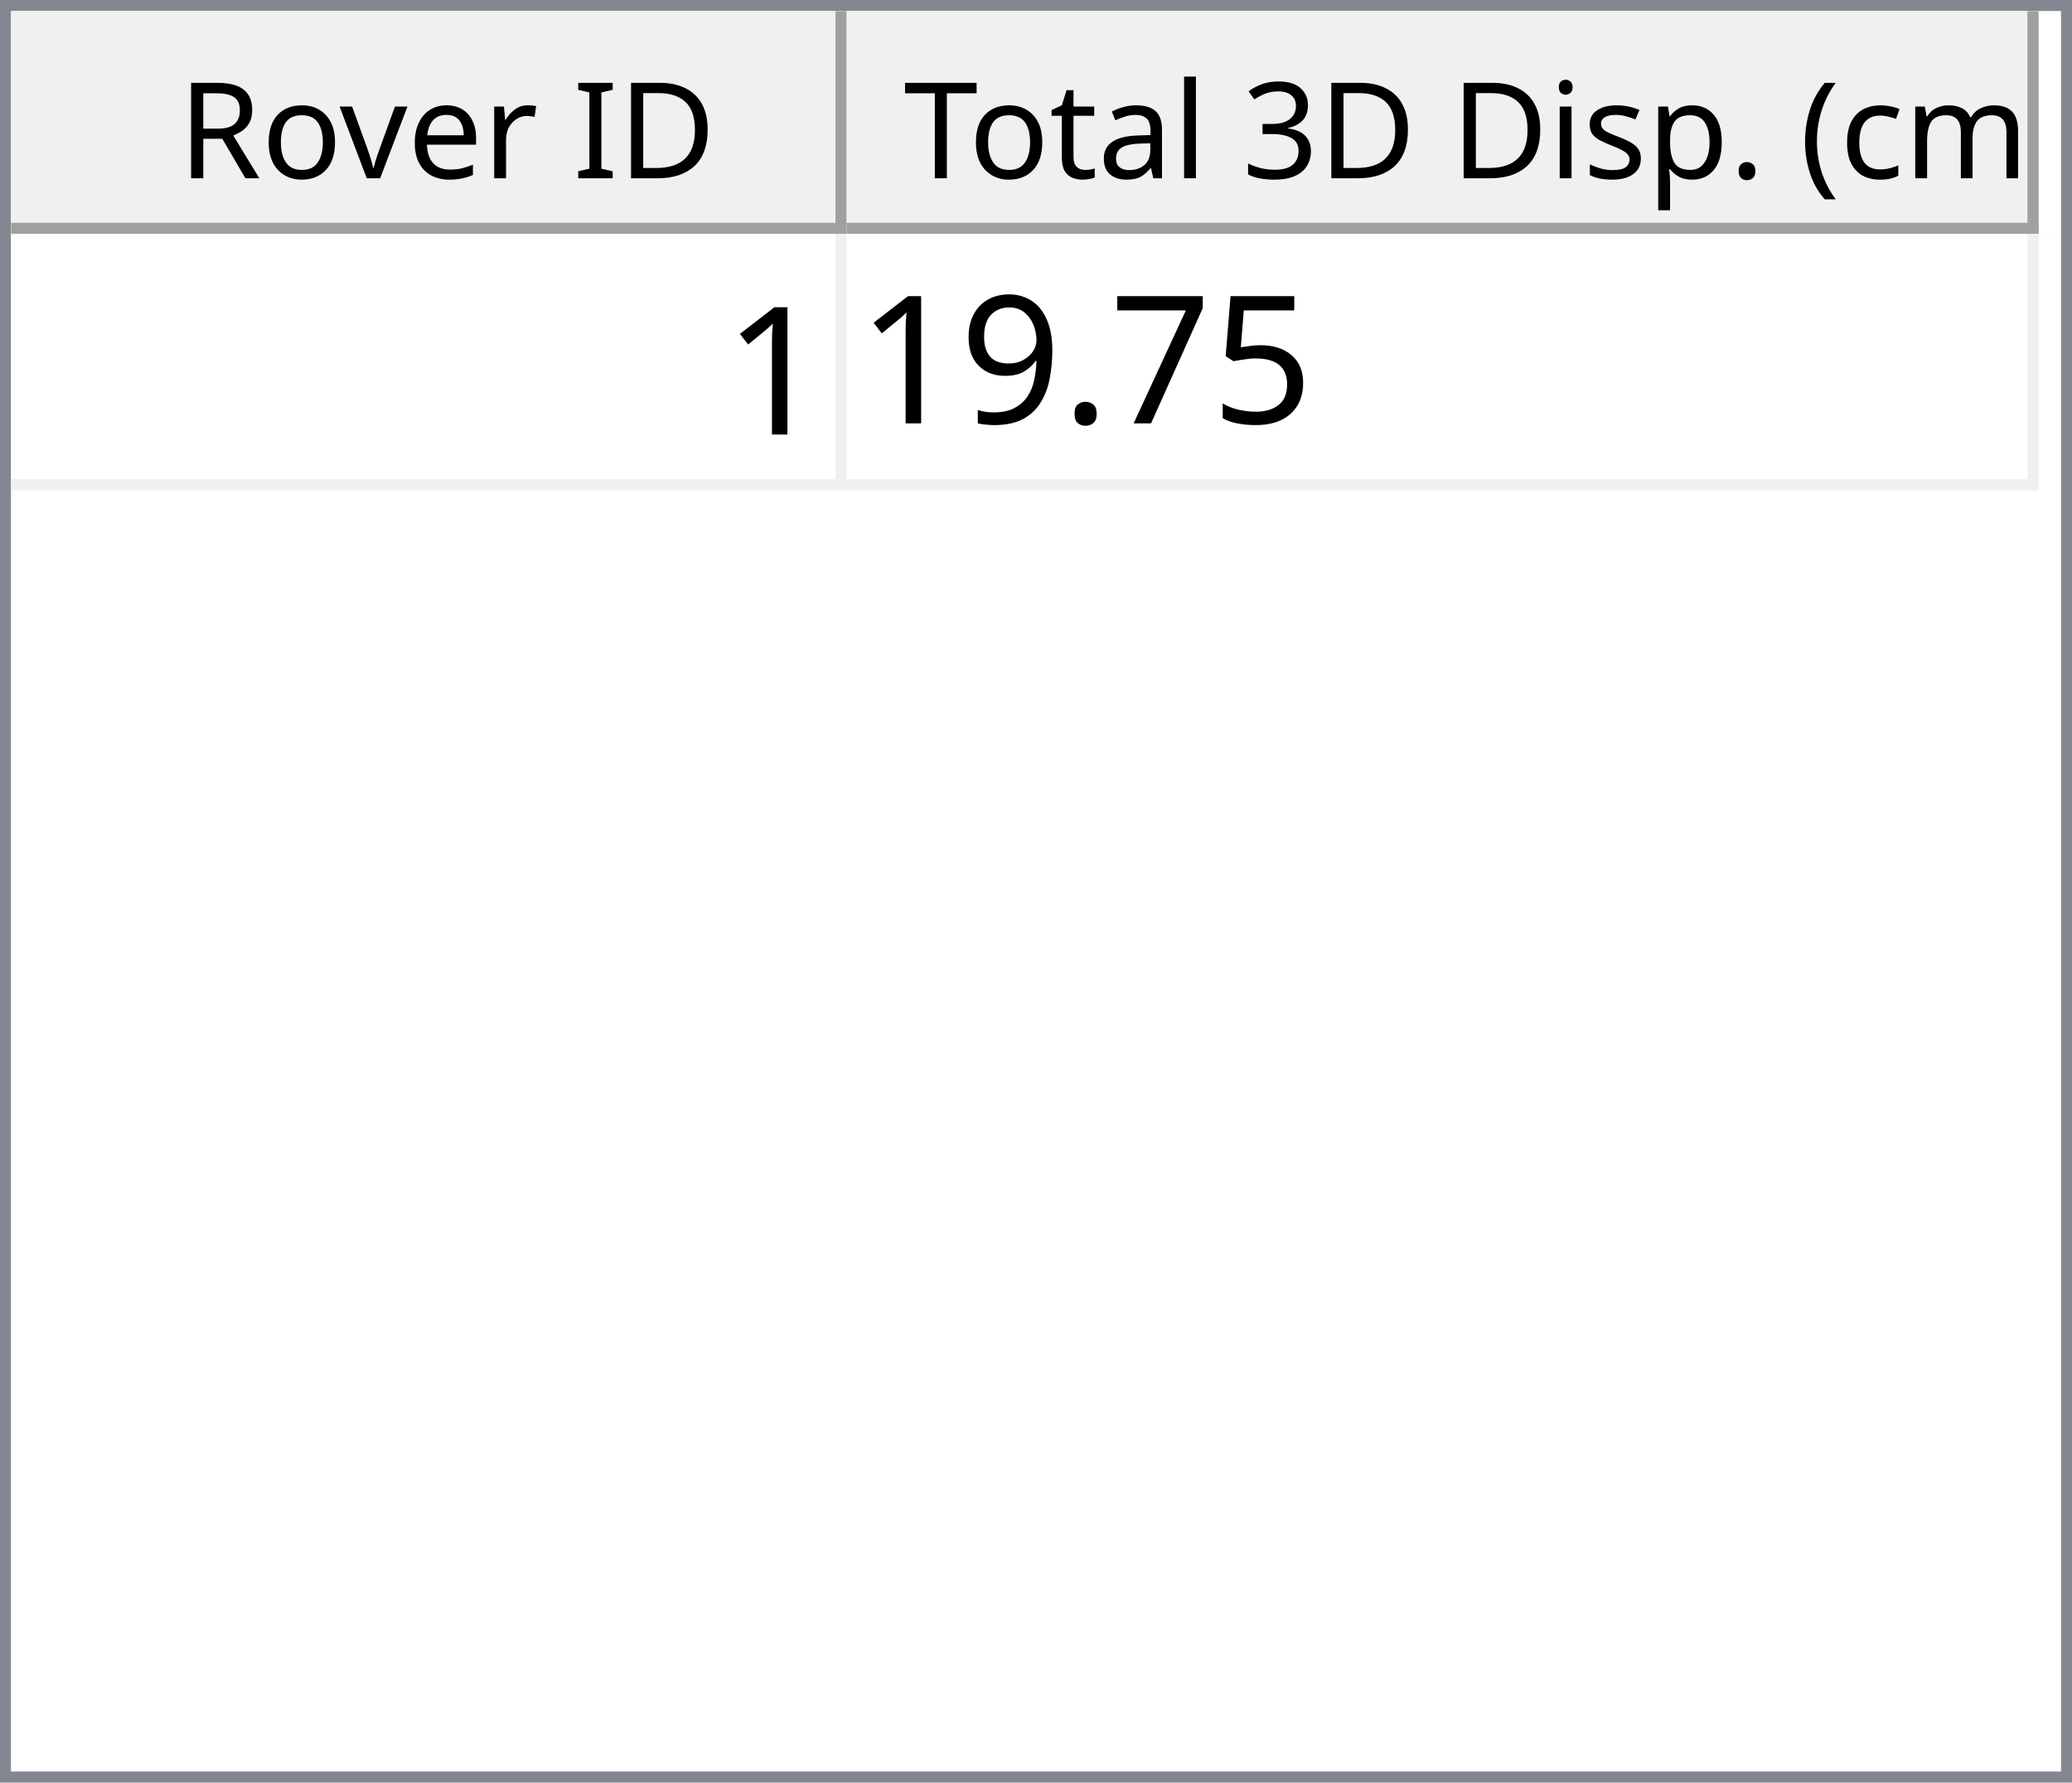
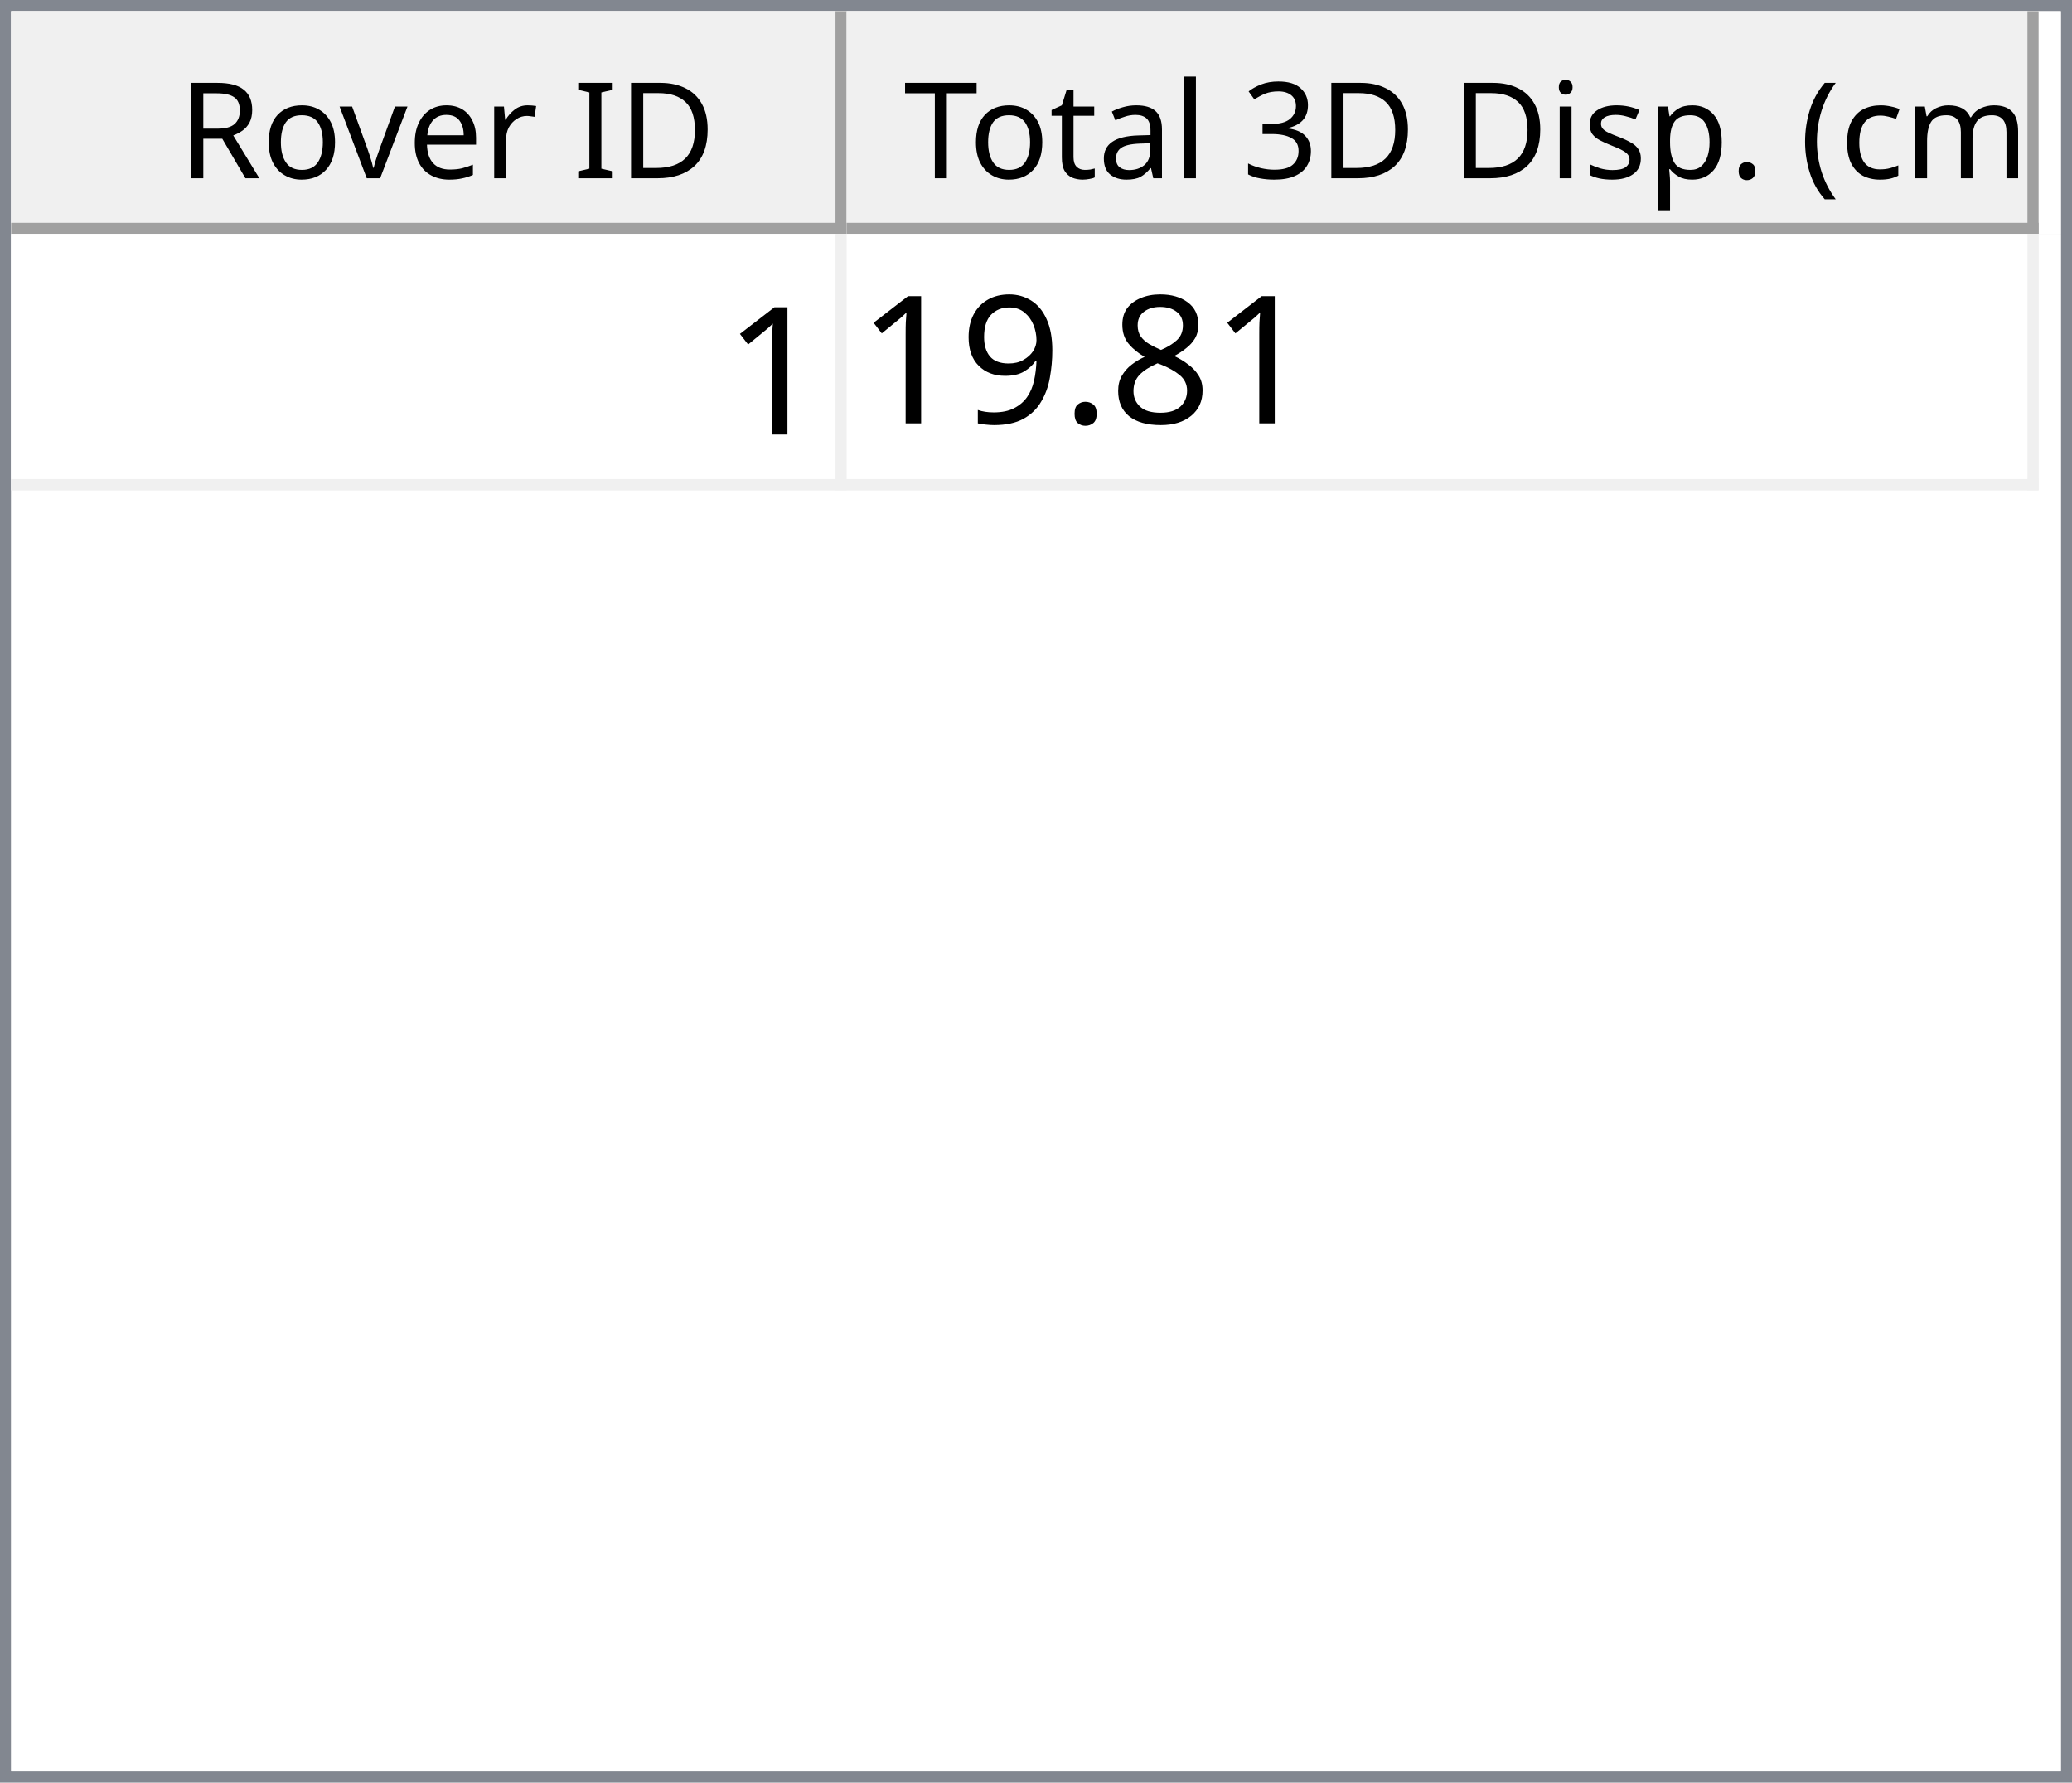
<svg xmlns="http://www.w3.org/2000/svg" style="fill-opacity:1; color-rendering:auto; color-interpolation:auto; text-rendering:auto; stroke:black; stroke-linecap:square; stroke-miterlimit:10; shape-rendering:auto; stroke-opacity:1; fill:black; stroke-dasharray:none; font-weight:normal; stroke-width:1; font-family:'Dialog'; font-style:normal; stroke-linejoin:miter; font-size:12px; stroke-dashoffset:0; image-rendering:auto;" width="186" height="160">
  <defs id="genericDefs" />
  <g>
    <defs id="defs1">
      <clipPath clipPathUnits="userSpaceOnUse" id="clipPath1">
        <path d="M0 0 L186 0 L186 160 L0 160 L0 0 Z" />
      </clipPath>
      <clipPath clipPathUnits="userSpaceOnUse" id="clipPath2">
        <path d="M0 0 L0 160 L186 160 L186 0 Z" />
      </clipPath>
      <clipPath clipPathUnits="userSpaceOnUse" id="clipPath3">
        <path d="M0 0 L0 20 L184 20 L184 0 Z" />
      </clipPath>
      <clipPath clipPathUnits="userSpaceOnUse" id="clipPath4">
        <path d="M0 0 L0 20 L75 20 L75 0 Z" />
      </clipPath>
      <clipPath clipPathUnits="userSpaceOnUse" id="clipPath5">
        <path d="M1 1 L1 19 L74 19 L74 1 Z" />
      </clipPath>
      <clipPath clipPathUnits="userSpaceOnUse" id="clipPath6">
        <path d="M0 0 L0 18 L73 18 L73 0 Z" />
      </clipPath>
      <clipPath clipPathUnits="userSpaceOnUse" id="clipPath7">
        <path d="M-0.5 -0.5 L-0.5 19.5 L74.5 19.5 L74.5 -0.5 Z" />
      </clipPath>
      <clipPath clipPathUnits="userSpaceOnUse" id="clipPath8">
        <path d="M0 0 L0 20 L107 20 L107 0 Z" />
      </clipPath>
      <clipPath clipPathUnits="userSpaceOnUse" id="clipPath9">
        <path d="M1 1 L1 19 L106 19 L106 1 Z" />
      </clipPath>
      <clipPath clipPathUnits="userSpaceOnUse" id="clipPath10">
        <path d="M0 0 L0 18 L105 18 L105 0 Z" />
      </clipPath>
      <clipPath clipPathUnits="userSpaceOnUse" id="clipPath11">
        <path d="M-0.5 -0.5 L-0.5 19.5 L106.5 19.5 L106.5 -0.5 Z" />
      </clipPath>
      <clipPath clipPathUnits="userSpaceOnUse" id="clipPath12">
        <path d="M0 0 L0 138 L184 138 L184 0 Z" />
      </clipPath>
      <clipPath clipPathUnits="userSpaceOnUse" id="clipPath13">
        <path d="M0 0 L0 23 L182 23 L182 0 Z" />
      </clipPath>
      <clipPath clipPathUnits="userSpaceOnUse" id="clipPath14">
        <path d="M-0.5 -0.5 L-0.5 22.5 L181.5 22.5 L181.5 -0.5 Z" />
      </clipPath>
      <clipPath clipPathUnits="userSpaceOnUse" id="clipPath15">
        <path d="M0 0 L0 22 L74 22 L74 0 Z" />
      </clipPath>
      <clipPath clipPathUnits="userSpaceOnUse" id="clipPath16">
        <path d="M0 0 L0 22 L106 22 L106 0 Z" />
      </clipPath>
      <font horiz-adv-x="64.551" id="font1">
        <font-face ascent="107.91" descent="25.098" units-per-em="100" style="font-style:normal; font-family:Segoe UI; font-weight:normal;" />
        <missing-glyph horiz-adv-x="64.551" d="M8.109 0 L8.109 68.266 L56.453 68.266 L56.453 0 L8.109 0 ZM15.328 7.234 L49.219 7.234 L49.219 61.031 L15.328 61.031 L15.328 7.234 Z" />
        <glyph unicode="D" horiz-adv-x="70.117" d="M9.188 0 L9.188 70.016 L28.516 70.016 Q65.531 70.016 65.531 35.891 Q65.531 19.672 55.25 9.836 Q44.969 0 27.734 0 L9.188 0 ZM17.391 62.594 L17.391 7.422 L27.828 7.422 Q41.609 7.422 49.273 14.797 Q56.938 22.172 56.938 35.688 Q56.938 62.594 28.328 62.594 L17.391 62.594 Z" />
        <glyph unicode="I" horiz-adv-x="26.611" d="M17.391 0 L9.188 0 L9.188 70.016 L17.391 70.016 L17.391 0 Z" />
        <glyph unicode=" " horiz-adv-x="27.393" d="" />
        <glyph unicode="r" horiz-adv-x="34.766" d="M34.188 41.891 Q32.078 43.5 28.125 43.5 Q23 43.5 19.555 38.672 Q16.109 33.844 16.109 25.484 L16.109 0 L8.109 0 L8.109 50 L16.109 50 L16.109 39.703 L16.312 39.703 Q18.016 44.969 21.531 47.922 Q25.047 50.875 29.391 50.875 Q32.516 50.875 34.188 50.203 L34.188 41.891 Z" />
        <glyph unicode="e" horiz-adv-x="52.295" d="M48.297 23 L12.984 23 Q13.188 14.656 17.484 10.109 Q21.781 5.562 29.297 5.562 Q37.75 5.562 44.828 11.141 L44.828 3.609 Q38.234 -1.172 27.391 -1.172 Q16.797 -1.172 10.742 5.641 Q4.688 12.453 4.688 24.812 Q4.688 36.469 11.305 43.82 Q17.922 51.172 27.734 51.172 Q37.547 51.172 42.922 44.828 Q48.297 38.484 48.297 27.203 L48.297 23 ZM40.094 29.781 Q40.047 36.719 36.75 40.578 Q33.453 44.438 27.594 44.438 Q21.922 44.438 17.969 40.383 Q14.016 36.328 13.094 29.781 L40.094 29.781 Z" />
        <glyph unicode="v" horiz-adv-x="47.9" d="M47.406 50 L27.484 0 L19.625 0 L0.688 50 L9.469 50 L22.172 13.672 Q23.578 9.672 23.922 6.688 L24.125 6.688 Q24.609 10.453 25.688 13.484 L38.969 50 L47.406 50 Z" />
        <glyph unicode="o" horiz-adv-x="58.594" d="M29 -1.172 Q17.922 -1.172 11.305 5.836 Q4.688 12.844 4.688 24.422 Q4.688 37.016 11.57 44.094 Q18.453 51.172 30.172 51.172 Q41.359 51.172 47.633 44.289 Q53.906 37.406 53.906 25.203 Q53.906 13.234 47.141 6.031 Q40.375 -1.172 29 -1.172 ZM29.594 44.438 Q21.875 44.438 17.383 39.188 Q12.891 33.938 12.891 24.703 Q12.891 15.828 17.43 10.695 Q21.969 5.562 29.594 5.562 Q37.359 5.562 41.531 10.594 Q45.703 15.625 45.703 24.906 Q45.703 34.281 41.531 39.359 Q37.359 44.438 29.594 44.438 Z" />
        <glyph unicode="R" horiz-adv-x="59.814" d="M59.375 0 L49.609 0 L37.891 19.625 Q36.281 22.359 34.766 24.289 Q33.25 26.219 31.664 27.438 Q30.078 28.656 28.25 29.219 Q26.422 29.781 24.125 29.781 L17.391 29.781 L17.391 0 L9.188 0 L9.188 70.016 L30.078 70.016 Q34.672 70.016 38.555 68.867 Q42.438 67.719 45.289 65.375 Q48.141 63.031 49.758 59.547 Q51.375 56.062 51.375 51.375 Q51.375 47.703 50.273 44.656 Q49.172 41.609 47.148 39.211 Q45.125 36.812 42.266 35.133 Q39.406 33.453 35.844 32.516 L35.844 32.328 Q37.594 31.547 38.891 30.547 Q40.188 29.547 41.359 28.18 Q42.531 26.812 43.68 25.078 Q44.828 23.344 46.234 21.047 L59.375 0 ZM17.391 62.594 L17.391 37.203 L28.516 37.203 Q31.594 37.203 34.203 38.133 Q36.812 39.062 38.719 40.797 Q40.625 42.531 41.703 45.047 Q42.781 47.562 42.781 50.688 Q42.781 56.297 39.141 59.445 Q35.5 62.594 28.609 62.594 L17.391 62.594 Z" />
        <glyph unicode=")" horiz-adv-x="30.176" d="M8.297 -15.922 L1.172 -15.922 Q16.406 2.344 16.406 26.812 Q16.406 51.469 1.078 70.016 L8.297 70.016 Q23.531 52.156 23.531 26.703 Q23.531 1.375 8.297 -15.922 Z" />
        <glyph unicode="m" horiz-adv-x="86.133" d="M79.109 0 L71.094 0 L71.094 28.719 Q71.094 37.016 68.531 40.727 Q65.969 44.438 59.906 44.438 Q54.781 44.438 51.195 39.75 Q47.609 35.062 47.609 28.516 L47.609 0 L39.594 0 L39.594 29.688 Q39.594 44.438 28.219 44.438 Q22.953 44.438 19.531 40.016 Q16.109 35.594 16.109 28.516 L16.109 0 L8.109 0 L8.109 50 L16.109 50 L16.109 42.094 L16.312 42.094 Q21.625 51.172 31.844 51.172 Q36.969 51.172 40.773 48.312 Q44.578 45.453 46 40.828 Q51.562 51.172 62.594 51.172 Q79.109 51.172 79.109 30.812 L79.109 0 Z" />
        <glyph unicode="c" horiz-adv-x="46.191" d="M42.188 2.297 Q36.422 -1.172 28.516 -1.172 Q17.828 -1.172 11.258 5.789 Q4.688 12.75 4.688 23.828 Q4.688 36.188 11.766 43.68 Q18.844 51.172 30.672 51.172 Q37.25 51.172 42.281 48.734 L42.281 40.531 Q36.719 44.438 30.375 44.438 Q22.703 44.438 17.797 38.945 Q12.891 33.453 12.891 24.516 Q12.891 15.719 17.508 10.641 Q22.125 5.562 29.891 5.562 Q36.422 5.562 42.188 9.906 L42.188 2.297 Z" />
        <glyph unicode="(" horiz-adv-x="30.176" d="M29.109 -15.922 L21.969 -15.922 Q6.844 1.375 6.844 26.703 Q6.844 52.156 21.969 70.016 L29.203 70.016 Q13.875 51.469 13.875 26.812 Q13.875 2.344 29.109 -15.922 Z" />
        <glyph unicode="." horiz-adv-x="21.68" d="M10.891 -1.078 Q8.641 -1.078 7.055 0.539 Q5.469 2.156 5.469 4.391 Q5.469 6.641 7.055 8.273 Q8.641 9.906 10.891 9.906 Q13.188 9.906 14.797 8.273 Q16.406 6.641 16.406 4.391 Q16.406 2.156 14.797 0.539 Q13.188 -1.078 10.891 -1.078 Z" />
        <glyph unicode="p" horiz-adv-x="58.789" d="M16.312 7.234 L16.109 7.234 L16.109 -23 L8.109 -23 L8.109 50 L16.109 50 L16.109 41.219 L16.312 41.219 Q22.219 51.172 33.594 51.172 Q43.266 51.172 48.688 44.461 Q54.109 37.75 54.109 26.469 Q54.109 13.922 48 6.375 Q41.891 -1.172 31.297 -1.172 Q21.578 -1.172 16.312 7.234 ZM16.109 27.391 L16.109 20.406 Q16.109 14.203 20.141 9.883 Q24.172 5.562 30.375 5.562 Q37.641 5.562 41.773 11.133 Q45.906 16.703 45.906 26.609 Q45.906 34.969 42.047 39.703 Q38.188 44.438 31.594 44.438 Q24.609 44.438 20.359 39.578 Q16.109 34.719 16.109 27.391 Z" />
        <glyph unicode="s" horiz-adv-x="42.432" d="M5.078 1.812 L5.078 10.406 Q11.625 5.562 19.484 5.562 Q30.031 5.562 30.031 12.594 Q30.031 14.594 29.125 15.992 Q28.219 17.391 26.68 18.461 Q25.141 19.531 23.07 20.383 Q21 21.234 18.609 22.172 Q15.281 23.484 12.766 24.828 Q10.25 26.172 8.57 27.859 Q6.891 29.547 6.031 31.695 Q5.172 33.844 5.172 36.719 Q5.172 40.234 6.789 42.945 Q8.406 45.656 11.086 47.484 Q13.766 49.312 17.211 50.242 Q20.656 51.172 24.312 51.172 Q30.812 51.172 35.938 48.922 L35.938 40.828 Q30.422 44.438 23.25 44.438 Q21 44.438 19.195 43.922 Q17.391 43.406 16.094 42.477 Q14.797 41.547 14.086 40.258 Q13.375 38.969 13.375 37.406 Q13.375 35.453 14.086 34.133 Q14.797 32.812 16.164 31.789 Q17.531 30.766 19.484 29.938 Q21.438 29.109 23.922 28.125 Q27.25 26.859 29.883 25.516 Q32.516 24.172 34.375 22.484 Q36.234 20.797 37.234 18.602 Q38.234 16.406 38.234 13.375 Q38.234 9.672 36.602 6.938 Q34.969 4.203 32.234 2.398 Q29.5 0.594 25.93 -0.289 Q22.359 -1.172 18.453 -1.172 Q10.75 -1.172 5.078 1.812 Z" />
        <glyph unicode="i" horiz-adv-x="24.219" d="M12.203 62.703 Q10.062 62.703 8.547 64.164 Q7.031 65.625 7.031 67.875 Q7.031 70.125 8.547 71.609 Q10.062 73.094 12.203 73.094 Q14.406 73.094 15.945 71.609 Q17.484 70.125 17.484 67.875 Q17.484 65.719 15.945 64.211 Q14.406 62.703 12.203 62.703 ZM16.109 0 L8.109 0 L8.109 50 L16.109 50 L16.109 0 Z" />
        <glyph unicode="3" horiz-adv-x="53.906" d="M46.531 19.828 Q46.531 15.094 44.75 11.211 Q42.969 7.328 39.719 4.57 Q36.469 1.812 31.93 0.297 Q27.391 -1.219 21.922 -1.219 Q11.922 -1.219 6 2.594 L6 11.188 Q13.094 5.609 22.219 5.609 Q25.875 5.609 28.828 6.539 Q31.781 7.469 33.906 9.227 Q36.031 10.984 37.18 13.477 Q38.328 15.969 38.328 19.094 Q38.328 32.812 18.797 32.812 L12.984 32.812 L12.984 39.594 L18.5 39.594 Q35.797 39.594 35.797 52.484 Q35.797 64.406 22.609 64.406 Q15.188 64.406 8.688 59.422 L8.688 67.188 Q15.375 71.188 24.609 71.188 Q29 71.188 32.57 69.969 Q36.141 68.75 38.68 66.555 Q41.219 64.359 42.609 61.281 Q44 58.203 44 54.5 Q44 40.672 30.031 36.719 L30.031 36.531 Q33.594 36.141 36.625 34.797 Q39.656 33.453 41.852 31.305 Q44.047 29.156 45.289 26.25 Q46.531 23.344 46.531 19.828 Z" />
        <glyph unicode="l" horiz-adv-x="24.219" d="M16.109 0 L8.109 0 L8.109 74.031 L16.109 74.031 L16.109 0 Z" />
        <glyph unicode="a" horiz-adv-x="50.879" d="M43.891 0 L35.891 0 L35.891 7.812 L35.688 7.812 Q30.469 -1.172 20.312 -1.172 Q12.844 -1.172 8.617 2.781 Q4.391 6.734 4.391 13.281 Q4.391 27.297 20.906 29.594 L35.891 31.688 Q35.891 44.438 25.594 44.438 Q16.547 44.438 9.281 38.281 L9.281 46.484 Q16.656 51.172 26.266 51.172 Q43.891 51.172 43.891 32.516 L43.891 0 ZM35.891 25.297 L23.828 23.641 Q18.266 22.859 15.43 20.875 Q12.594 18.891 12.594 13.875 Q12.594 10.203 15.211 7.883 Q17.828 5.562 22.172 5.562 Q28.125 5.562 32.008 9.742 Q35.891 13.922 35.891 20.312 L35.891 25.297 Z" />
        <glyph unicode="t" horiz-adv-x="33.887" d="M31.297 0.484 Q28.469 -1.078 23.828 -1.078 Q10.688 -1.078 10.688 13.578 L10.688 43.172 L2.094 43.172 L2.094 50 L10.688 50 L10.688 62.203 L18.703 64.797 L18.703 50 L31.297 50 L31.297 43.172 L18.703 43.172 L18.703 14.984 Q18.703 9.969 20.414 7.82 Q22.125 5.672 26.078 5.672 Q29.109 5.672 31.297 7.328 L31.297 0.484 Z" />
        <glyph unicode="T" horiz-adv-x="52.393" d="M50.594 62.594 L30.375 62.594 L30.375 0 L22.172 0 L22.172 62.594 L2 62.594 L2 70.016 L50.594 70.016 L50.594 62.594 Z" />
      </font>
      <font horiz-adv-x="75.0" id="font2">
        <font-face ascent="100.537" descent="21.973" units-per-em="100" style="font-style:normal; font-family:sans-serif; font-weight:normal;" />
        <missing-glyph horiz-adv-x="75.0" d="M12.5 0 L12.5 62.5 L62.5 62.5 L62.5 0 L12.5 0 ZM14.062 1.562 L60.938 1.562 L60.938 60.938 L14.062 60.938 L14.062 1.562 Z" />
        <glyph unicode="1" horiz-adv-x="55.615" d="M37.25 0 L28.469 0 L28.469 56 Q25.297 52.984 20.141 49.953 Q14.984 46.922 10.891 45.406 L10.891 53.906 Q18.266 57.375 23.781 62.305 Q29.297 67.234 31.594 71.875 L37.25 71.875 L37.25 0 Z" />
-         <glyph unicode="5" horiz-adv-x="55.615" d="M4.156 18.75 L13.375 19.531 Q14.406 12.797 18.141 9.398 Q21.875 6 27.156 6 Q33.5 6 37.891 10.789 Q42.281 15.578 42.281 23.484 Q42.281 31 38.062 35.352 Q33.844 39.703 27 39.703 Q22.75 39.703 19.336 37.773 Q15.922 35.844 13.969 32.766 L5.719 33.844 L12.641 70.609 L48.25 70.609 L48.25 62.203 L19.672 62.203 L15.828 42.969 Q22.266 47.469 29.344 47.469 Q38.719 47.469 45.164 40.969 Q51.609 34.469 51.609 24.266 Q51.609 14.547 45.953 7.469 Q39.062 -1.219 27.156 -1.219 Q17.391 -1.219 11.211 4.25 Q5.031 9.719 4.156 18.75 Z" />
-         <glyph unicode="7" horiz-adv-x="55.615" d="M4.734 62.203 L4.734 70.656 L51.078 70.656 L51.078 63.812 Q44.234 56.547 37.523 44.484 Q30.812 32.422 27.156 19.672 Q24.516 10.688 23.781 0 L14.75 0 Q14.891 8.453 18.062 20.414 Q21.234 32.375 27.172 43.484 Q33.109 54.594 39.797 62.203 L4.734 62.203 Z" />
+         <glyph unicode="8" horiz-adv-x="55.615" d="M17.672 38.812 Q12.203 40.828 9.57 44.539 Q6.938 48.25 6.938 53.422 Q6.938 61.234 12.555 66.555 Q18.172 71.875 27.484 71.875 Q36.859 71.875 42.578 66.43 Q48.297 60.984 48.297 53.172 Q48.297 48.188 45.68 44.508 Q43.062 40.828 37.75 38.812 Q44.344 36.672 47.781 31.883 Q51.219 27.094 51.219 20.453 Q51.219 11.281 44.727 5.031 Q38.234 -1.219 27.641 -1.219 Q17.047 -1.219 10.547 5.055 Q4.047 11.328 4.047 20.703 Q4.047 27.688 7.594 32.398 Q11.141 37.109 17.672 38.812 ZM15.922 53.719 Q15.922 48.641 19.195 45.414 Q22.469 42.188 27.688 42.188 Q32.766 42.188 36.016 45.383 Q39.266 48.578 39.266 53.219 Q39.266 58.062 35.914 61.359 Q32.562 64.656 27.594 64.656 Q22.562 64.656 19.242 61.43 Q15.922 58.203 15.922 53.719 ZM13.094 20.656 Q13.094 16.891 14.875 13.375 Q16.656 9.859 20.172 7.93 Q23.688 6 27.734 6 Q34.031 6 38.133 10.055 Q42.234 14.109 42.234 20.359 Q42.234 26.703 38.016 30.859 Q33.797 35.016 27.438 35.016 Q21.234 35.016 17.164 30.914 Q13.094 26.812 13.094 20.656 Z" />
        <glyph unicode="." horiz-adv-x="27.783" d="M9.078 0 L9.078 10.016 L19.094 10.016 L19.094 0 L9.078 0 Z" />
        <glyph unicode="9" horiz-adv-x="55.615" d="M5.469 16.547 L13.922 17.328 Q14.984 11.375 18.016 8.688 Q21.047 6 25.781 6 Q29.828 6 32.883 7.859 Q35.938 9.719 37.891 12.82 Q39.844 15.922 41.164 21.195 Q42.484 26.469 42.484 31.938 Q42.484 32.516 42.438 33.688 Q39.797 29.5 35.234 26.883 Q30.672 24.266 25.344 24.266 Q16.453 24.266 10.305 30.711 Q4.156 37.156 4.156 47.703 Q4.156 58.594 10.578 65.234 Q17 71.875 26.656 71.875 Q33.641 71.875 39.43 68.117 Q45.219 64.359 48.219 57.398 Q51.219 50.438 51.219 37.25 Q51.219 23.531 48.242 15.406 Q45.266 7.281 39.383 3.031 Q33.5 -1.219 25.594 -1.219 Q17.188 -1.219 11.867 3.445 Q6.547 8.109 5.469 16.547 ZM41.453 48.141 Q41.453 55.719 37.43 60.156 Q33.406 64.594 27.734 64.594 Q21.875 64.594 17.531 59.812 Q13.188 55.031 13.188 47.406 Q13.188 40.578 17.312 36.305 Q21.438 32.031 27.484 32.031 Q33.594 32.031 37.523 36.305 Q41.453 40.578 41.453 48.141 Z" />
      </font>
    </defs>
    <g style="fill:white; stroke:white;">
      <rect x="0" y="0" width="186" style="clip-path:url(#clipPath1); stroke:none;" height="160" />
    </g>
    <g style="fill:white; text-rendering:optimizeSpeed; color-rendering:optimizeSpeed; image-rendering:optimizeSpeed; shape-rendering:crispEdges; stroke:white; color-interpolation:sRGB;">
      <rect x="0" width="186" height="160" y="0" style="stroke:none;" />
      <path style="stroke:none;" d="M0 160 L186 160 L186 0 L0 0 Z" />
    </g>
    <g style="fill:rgb(240,240,240); font-family:'Segoe UI'; stroke:rgb(240,240,240);">
      <rect x="0" y="0" width="186" style="clip-path:url(#clipPath2); stroke:none;" height="160" />
    </g>
    <g style="fill:rgb(130,135,144); font-family:'Segoe UI'; stroke:rgb(130,135,144);">
      <path d="M0 0 L186 0 L186 160 L0 160 L0 0 ZM1 1 L185 1 L185 159 L1 159 L1 1 Z" style="fill-rule:evenodd; clip-path:url(#clipPath2); stroke:none;" />
    </g>
    <g style="fill:white; font-family:'Segoe UI'; stroke:white;" transform="translate(1,1)">
      <rect x="0" y="0" width="184" style="clip-path:url(#clipPath3); stroke:none;" height="20" />
    </g>
    <g style="fill:rgb(240,240,240); font-family:'Segoe UI'; stroke:rgb(240,240,240);" transform="translate(1,1)">
      <rect x="0" y="0" width="75" style="clip-path:url(#clipPath4); stroke:none;" height="20" />
    </g>
    <g style="font-family:'Segoe UI';" transform="translate(2,2)">
      <text x="14" xml:space="preserve" y="14" style="clip-path:url(#clipPath6); stroke:none;">Rover ID</text>
    </g>
    <g style="fill:rgb(160,160,160); font-family:'Segoe UI'; stroke:rgb(160,160,160); stroke-linejoin:bevel;" transform="translate(1.5,1.5)">
      <line x1="74" x2="74" y1="0" style="fill:none; clip-path:url(#clipPath7);" y2="19" />
    </g>
    <g style="fill:rgb(160,160,160); font-family:'Segoe UI'; stroke:rgb(160,160,160); stroke-linejoin:bevel;" transform="matrix(1,0,0,1,1,1) translate(0.5,0.5)">
      <line x1="0" x2="74" y1="19" style="fill:none; clip-path:url(#clipPath7);" y2="19" />
    </g>
    <g style="fill:rgb(240,240,240); font-family:'Segoe UI'; stroke:rgb(240,240,240);" transform="translate(76,1)">
      <rect x="0" y="0" width="107" style="clip-path:url(#clipPath8); stroke:none;" height="20" />
    </g>
    <g style="font-family:'Segoe UI';" transform="translate(77,2)">
      <text x="1" xml:space="preserve" y="14" style="clip-path:url(#clipPath10); stroke:none;"> Total 3D Disp. (cm)</text>
    </g>
    <g style="fill:rgb(160,160,160); font-family:'Segoe UI'; stroke:rgb(160,160,160); stroke-linejoin:bevel;" transform="translate(76.5,1.5)">
      <line x1="106" x2="106" y1="0" style="fill:none; clip-path:url(#clipPath11);" y2="19" />
    </g>
    <g style="fill:rgb(160,160,160); font-family:'Segoe UI'; stroke:rgb(160,160,160); stroke-linejoin:bevel;" transform="matrix(1,0,0,1,76,1) translate(0.5,0.5)">
      <line x1="0" x2="106" y1="19" style="fill:none; clip-path:url(#clipPath11);" y2="19" />
    </g>
    <g style="fill:white; font-family:'Segoe UI'; stroke:white;" transform="translate(1,21)">
      <rect x="0" y="0" width="184" style="clip-path:url(#clipPath12); stroke:none;" height="138" />
    </g>
    <g style="fill:rgb(240,240,240); font-size:16px; font-family:sans-serif; stroke:rgb(240,240,240);" transform="translate(1,21)">
      <rect x="0" y="0" width="182" style="clip-path:url(#clipPath13); stroke:none;" height="23" />
      <line transform="translate(0.5,0.5)" x1="0" x2="181" y1="22" style="clip-path:url(#clipPath14); fill:none; stroke-linejoin:bevel;" y2="22" />
    </g>
    <g transform="matrix(1,0,0,1,1,21) translate(0.5,0.5)" style="fill:rgb(240,240,240); font-size:16px; font-family:sans-serif; stroke:rgb(240,240,240); stroke-linejoin:bevel;">
      <line x1="74" x2="74" y1="0" style="fill:none; clip-path:url(#clipPath14);" y2="22" />
    </g>
    <g transform="matrix(1,0,0,1,1,21) translate(0.5,0.5)" style="fill:rgb(240,240,240); font-size:16px; font-family:sans-serif; stroke:rgb(240,240,240); stroke-linejoin:bevel;">
      <line x1="181" x2="181" y1="0" style="fill:none; clip-path:url(#clipPath14);" y2="22" />
    </g>
    <g style="fill:white; font-size:16px; font-family:sans-serif; stroke:white;" transform="matrix(1,0,0,1,1,21)">
      <rect x="0" y="0" width="74" style="clip-path:url(#clipPath15); stroke:none;" height="22" />
      <text x="64" y="18" style="fill:black; clip-path:url(#clipPath15); stroke:none;" xml:space="preserve">1</text>
    </g>
    <g style="fill:white; font-size:16px; font-family:sans-serif; stroke:white;" transform="matrix(1,0,0,1,1,21) translate(75,0)">
      <rect x="0" y="0" width="106" style="clip-path:url(#clipPath16); stroke:none;" height="22" />
-       <text x="1" y="17" style="fill:black; clip-path:url(#clipPath16); stroke:none;" xml:space="preserve">19.75</text>
+       <text x="1" y="17" style="fill:black; clip-path:url(#clipPath16); stroke:none;" xml:space="preserve">19.81</text>
    </g>
  </g>
</svg>
